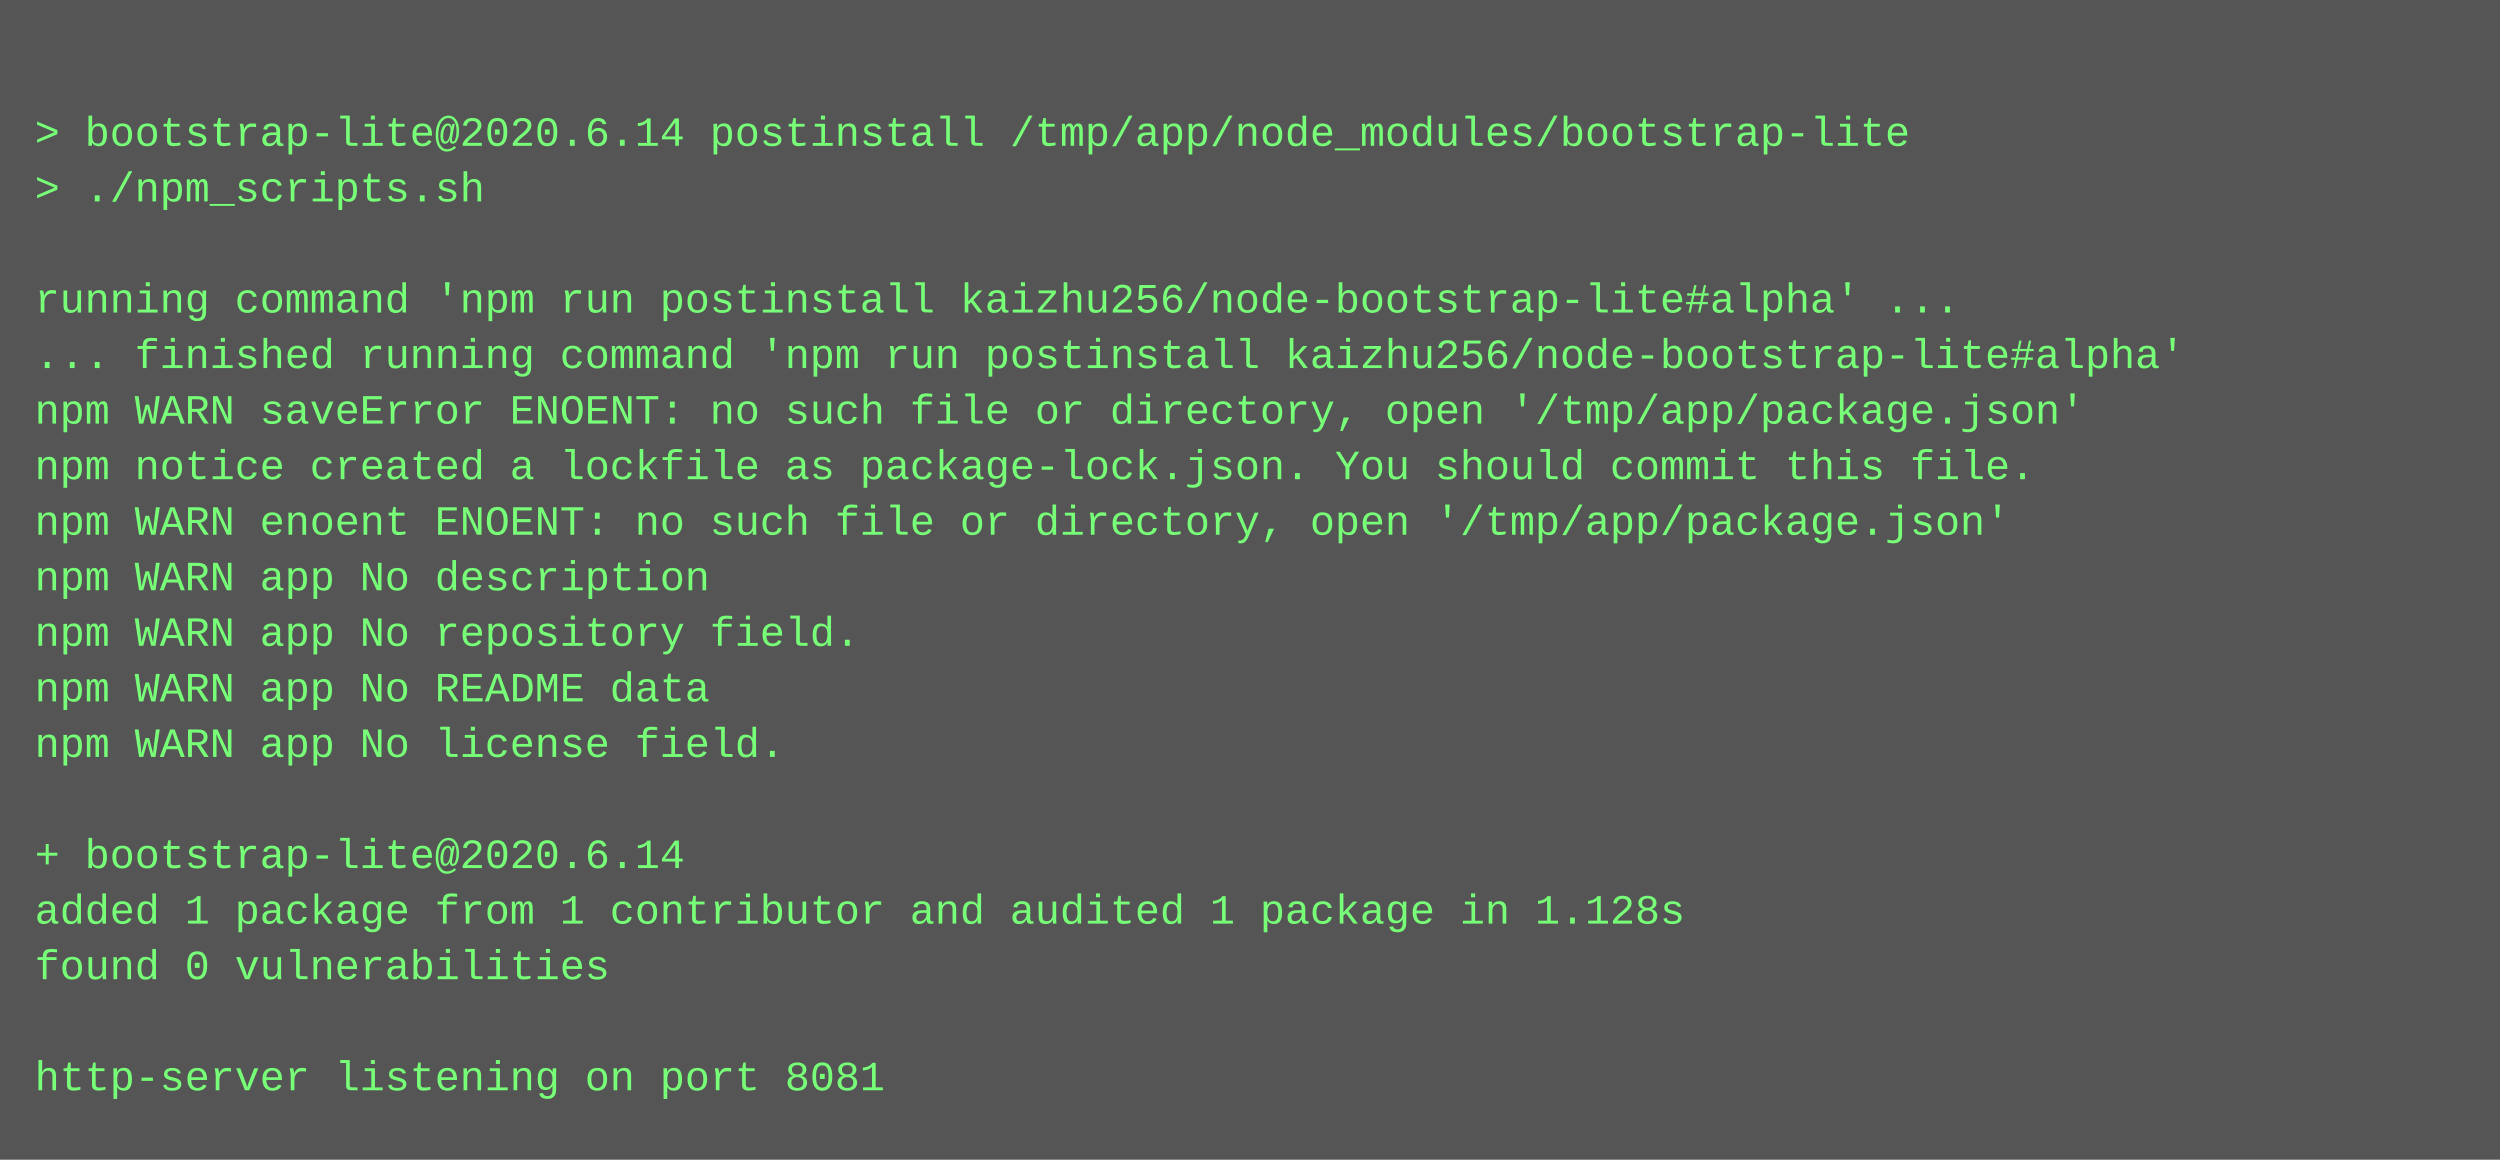
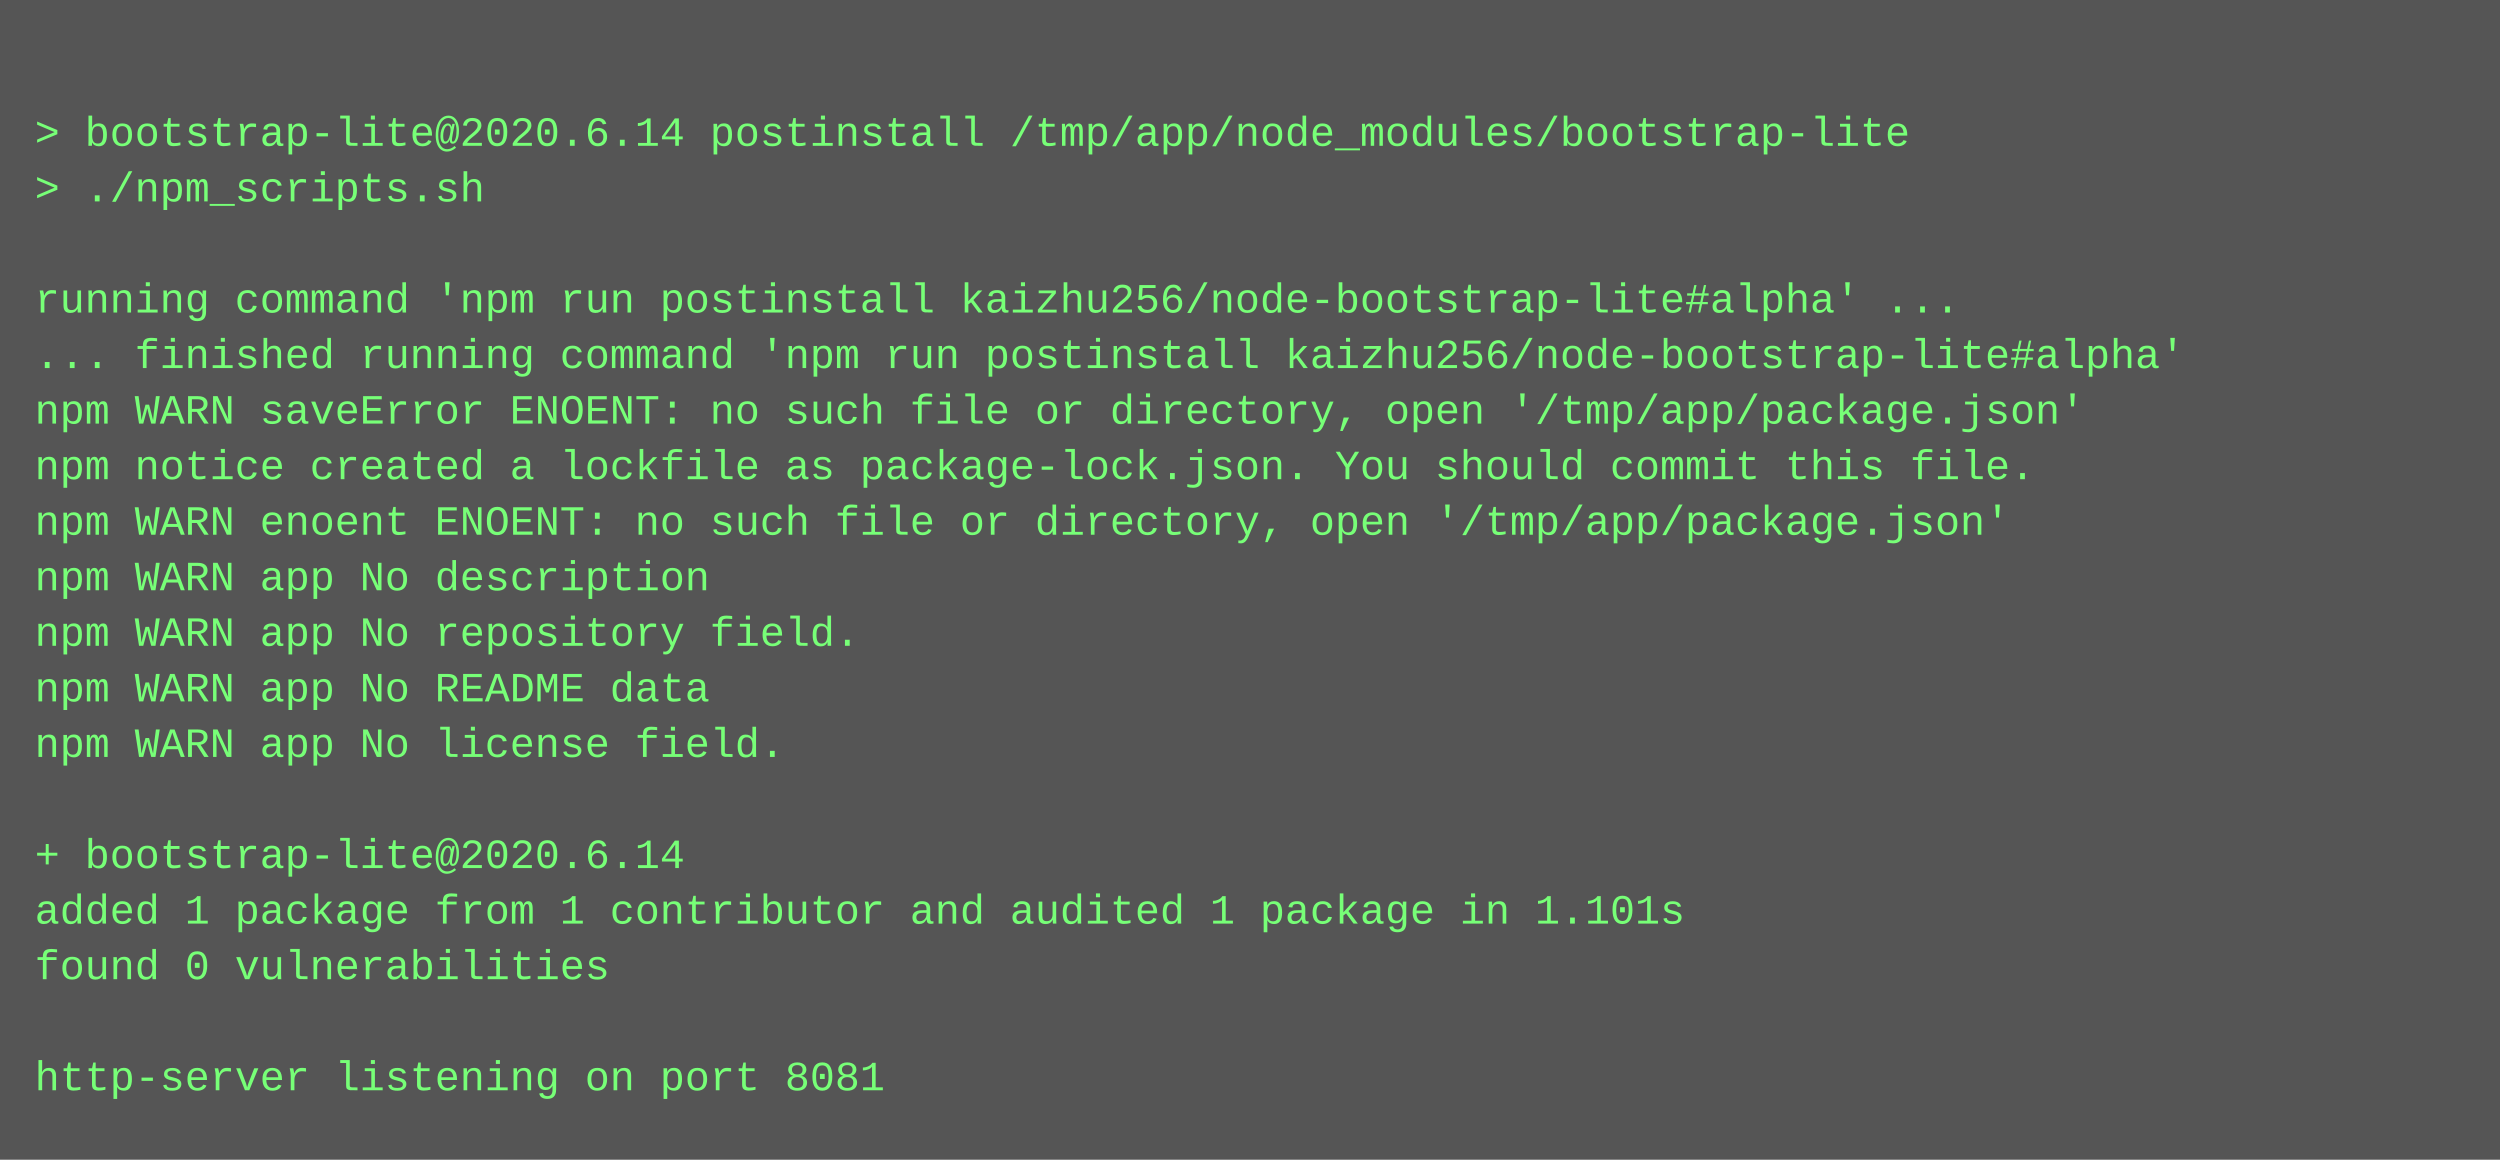
<svg xmlns="http://www.w3.org/2000/svg" height="334" width="720">
  <rect height="334" fill="#555" width="720" />
  <text fill="#7f7" font-family="Courier New" font-size="12" xml:space="preserve">
    <tspan x="10" y="26" />
    <tspan x="10" y="42">&gt; bootstrap-lite@2020.6.14 postinstall /tmp/app/node_modules/bootstrap-lite</tspan>
    <tspan x="10" y="58">&gt; ./npm_scripts.sh</tspan>
    <tspan x="10" y="74" />
    <tspan x="10" y="90">running command 'npm run postinstall kaizhu256/node-bootstrap-lite#alpha' ...</tspan>
    <tspan x="10" y="106">... finished running command 'npm run postinstall kaizhu256/node-bootstrap-lite#alpha'</tspan>
    <tspan x="10" y="122">npm WARN saveError ENOENT: no such file or directory, open '/tmp/app/package.json'</tspan>
    <tspan x="10" y="138">npm notice created a lockfile as package-lock.json. You should commit this file.</tspan>
    <tspan x="10" y="154">npm WARN enoent ENOENT: no such file or directory, open '/tmp/app/package.json'</tspan>
    <tspan x="10" y="170">npm WARN app No description</tspan>
    <tspan x="10" y="186">npm WARN app No repository field.</tspan>
    <tspan x="10" y="202">npm WARN app No README data</tspan>
    <tspan x="10" y="218">npm WARN app No license field.</tspan>
    <tspan x="10" y="234" />
    <tspan x="10" y="250">+ bootstrap-lite@2020.6.14</tspan>
-     <tspan x="10" y="266">added 1 package from 1 contributor and audited 1 package in 1.128s</tspan>
+     <tspan x="10" y="266">added 1 package from 1 contributor and audited 1 package in 1.101s</tspan>
    <tspan x="10" y="282">found 0 vulnerabilities</tspan>
    <tspan x="10" y="298" />
    <tspan x="10" y="314">http-server listening on port 8081</tspan>
  </text>
</svg>
